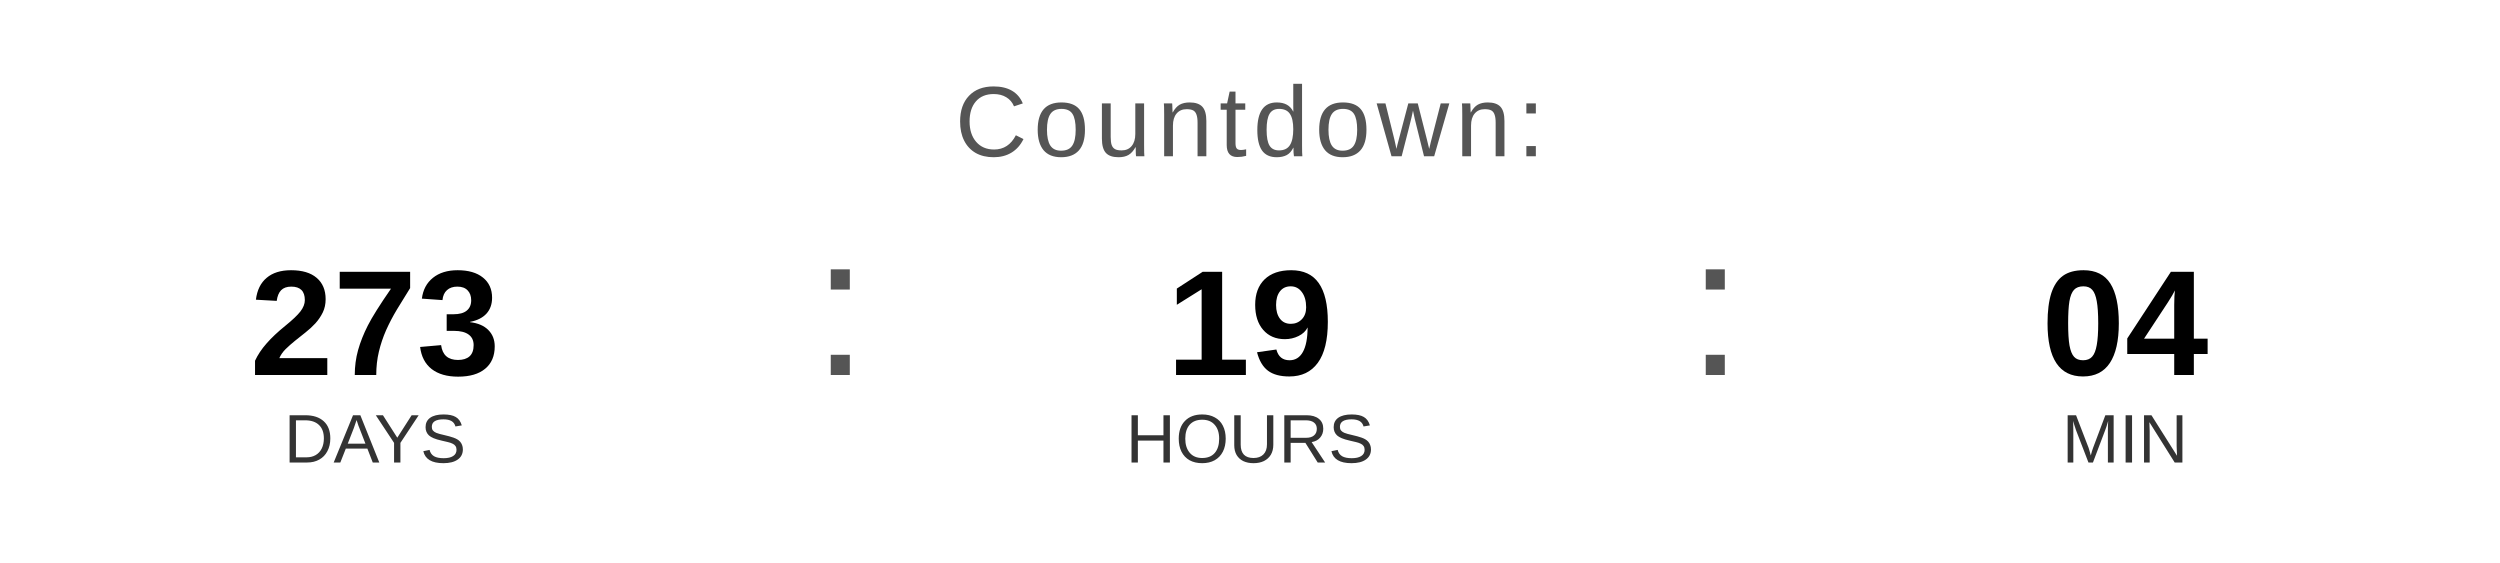
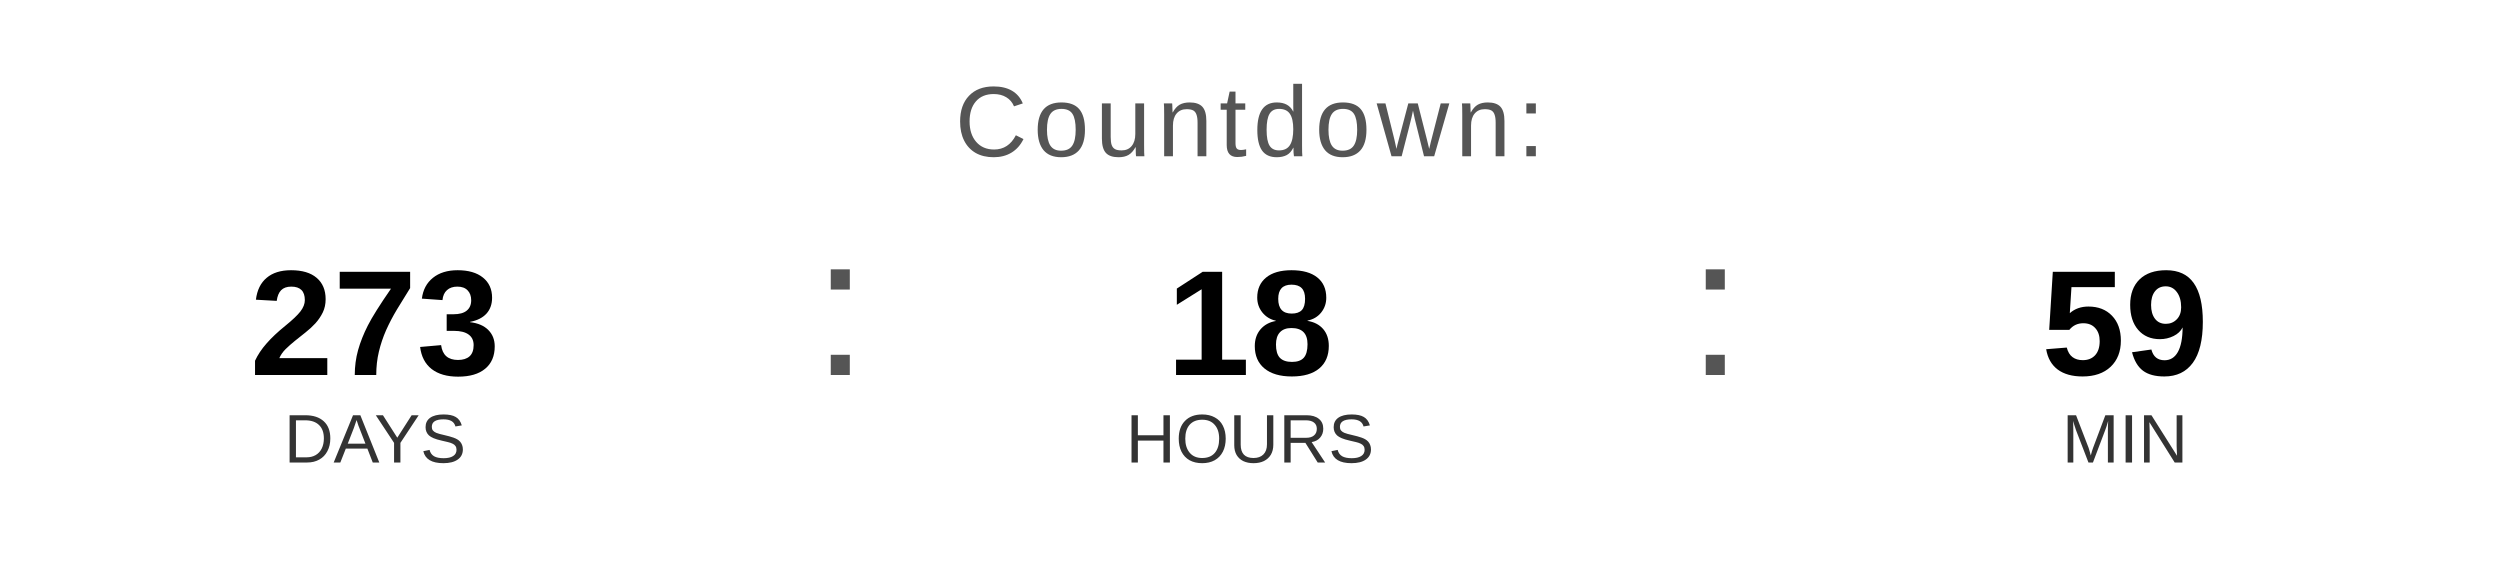
<svg xmlns="http://www.w3.org/2000/svg" width="400" height="90" viewBox="0 0 400 90">
  <text x="200" y="25" font-family="Arial, Helvetica, sans-serif" font-size="16" fill="#555555" text-anchor="middle" letter-spacing="1">
    Countdown:
  </text>
  <text x="60" y="60" font-family="Arial, Helvetica, sans-serif" font-size="24" font-weight="bold" fill="#000000" text-anchor="middle">273</text>
  <text x="60" y="74" font-family="Arial, Helvetica, sans-serif" font-size="11" fill="#333333" text-anchor="middle">DAYS</text>
  <text x="130" y="60" font-family="Arial, sans-serif" font-size="32" fill="#555555">:</text>
-   <text x="200" y="60" font-family="Arial, Helvetica, sans-serif" font-size="24" font-weight="bold" fill="#000000" text-anchor="middle">19</text>
+   <text x="200" y="60" font-family="Arial, Helvetica, sans-serif" font-size="24" font-weight="bold" fill="#000000" text-anchor="middle">18</text>
  <text x="200" y="74" font-family="Arial, Helvetica, sans-serif" font-size="11" fill="#333333" text-anchor="middle">HOURS</text>
  <text x="270" y="60" font-family="Arial, sans-serif" font-size="32" fill="#555555">:</text>
-   <text x="340" y="60" font-family="Arial, Helvetica, sans-serif" font-size="24" font-weight="bold" fill="#000000" text-anchor="middle">04</text>
+   <text x="340" y="60" font-family="Arial, Helvetica, sans-serif" font-size="24" font-weight="bold" fill="#000000" text-anchor="middle">59</text>
  <text x="340" y="74" font-family="Arial, Helvetica, sans-serif" font-size="11" fill="#333333" text-anchor="middle">MIN</text>
</svg>
